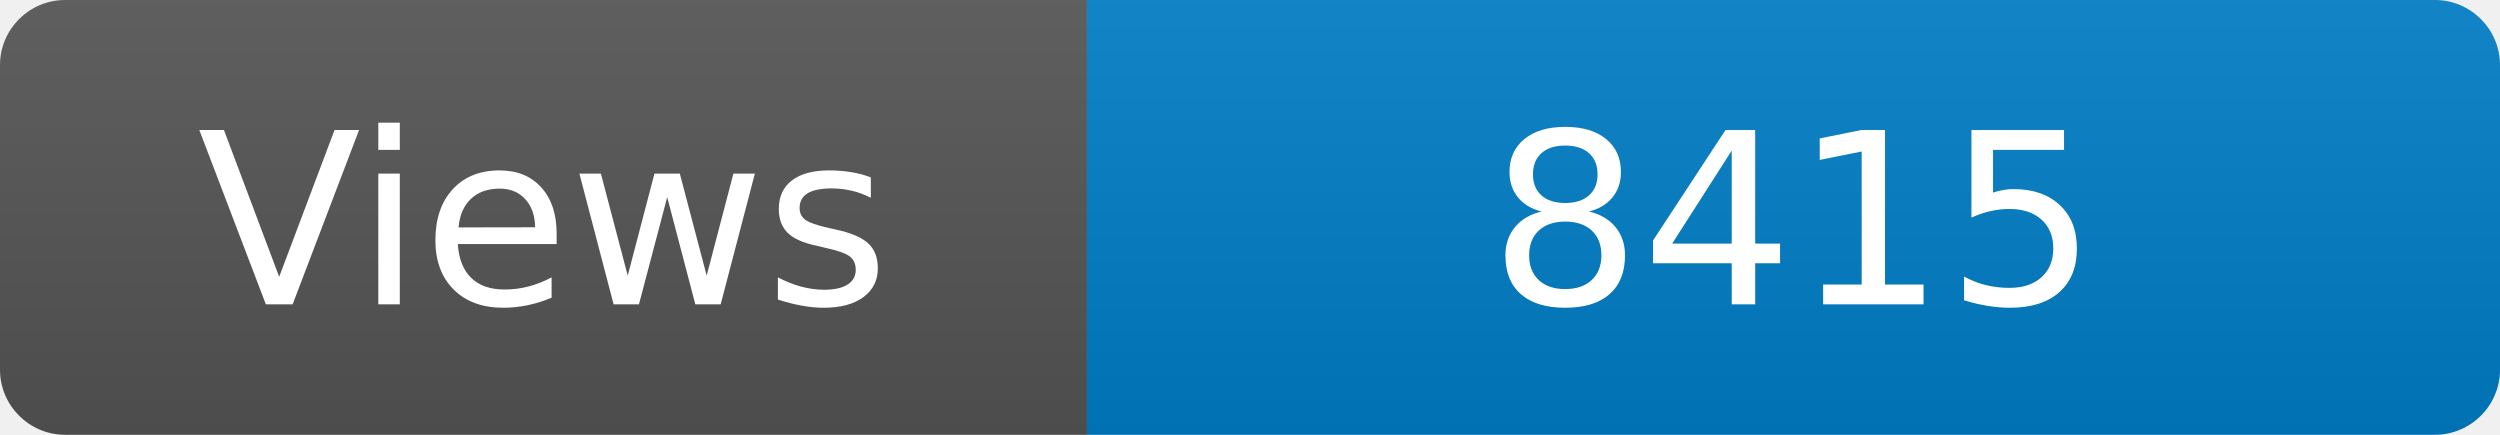
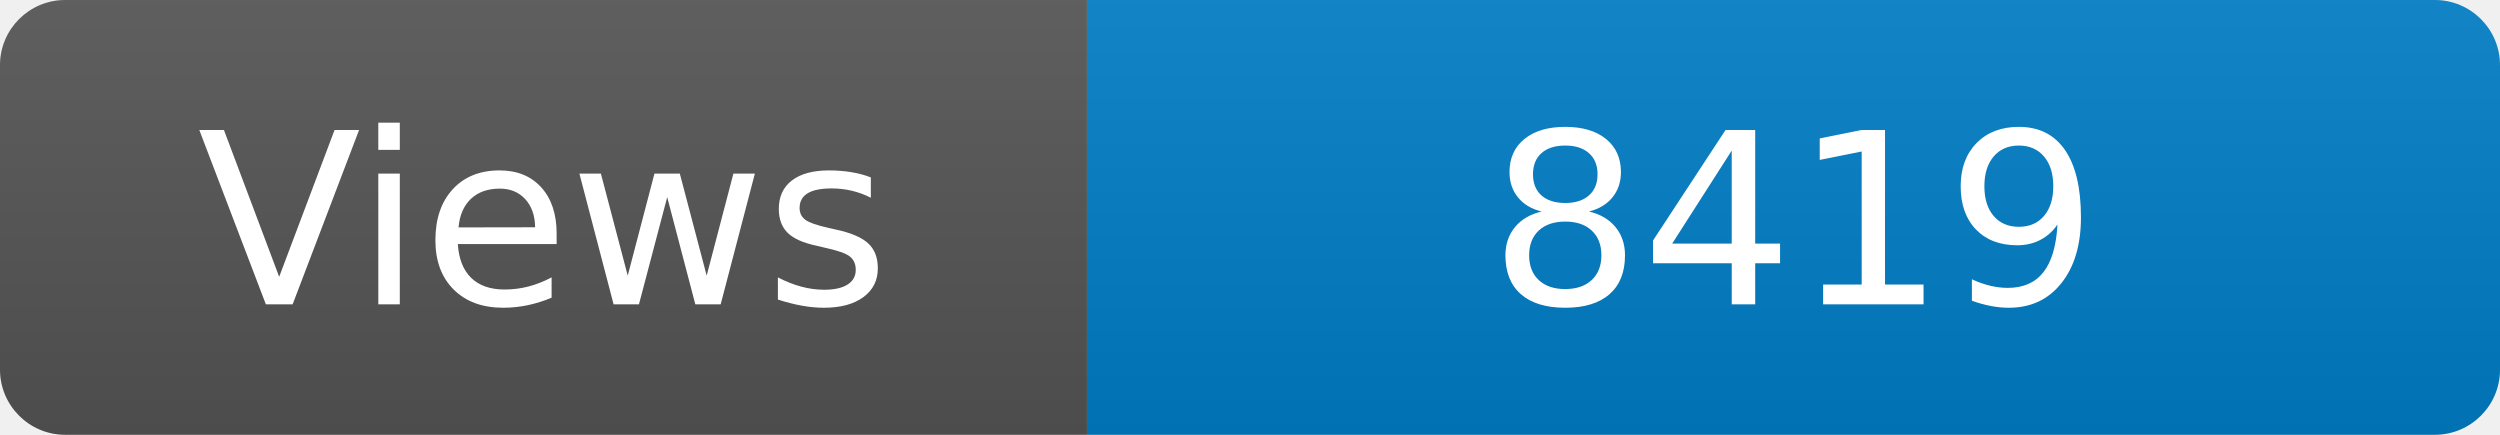
<svg xmlns="http://www.w3.org/2000/svg" width="115" height="20" role="img" aria-label="Maintained?: yes">
  <linearGradient id="s" x2="0" y2="100%">
    <stop offset="0" stop-color="#bbb" stop-opacity=".1" />
    <stop offset="1" stop-opacity=".1" />
  </linearGradient>
  <clipPath id="r">
    <rect width="115" height="20" rx="3" fill="#fff" />
  </clipPath>
  <g clip-path="url(#r)">
    <rect width="50" height="20" fill="#555" />
    <rect x="50" width="160" height="20" fill="#007ec6" />
    <rect width="115" height="20" fill="url(#s)" />
  </g>
  <g fill="#fff" text-anchor="middle" font-family="Verdana,Geneva,DejaVu Sans,sans-serif" font-size="110">
    <text x="250" y="140" transform="scale(.1)" fill="#fff">Views</text>
-     <text x="825" y="140" transform="scale(.1)" fill="#fff">8415</text>
+     <text x="825" y="140" transform="scale(.1)" fill="#fff">8419</text>
  </g>
</svg>
